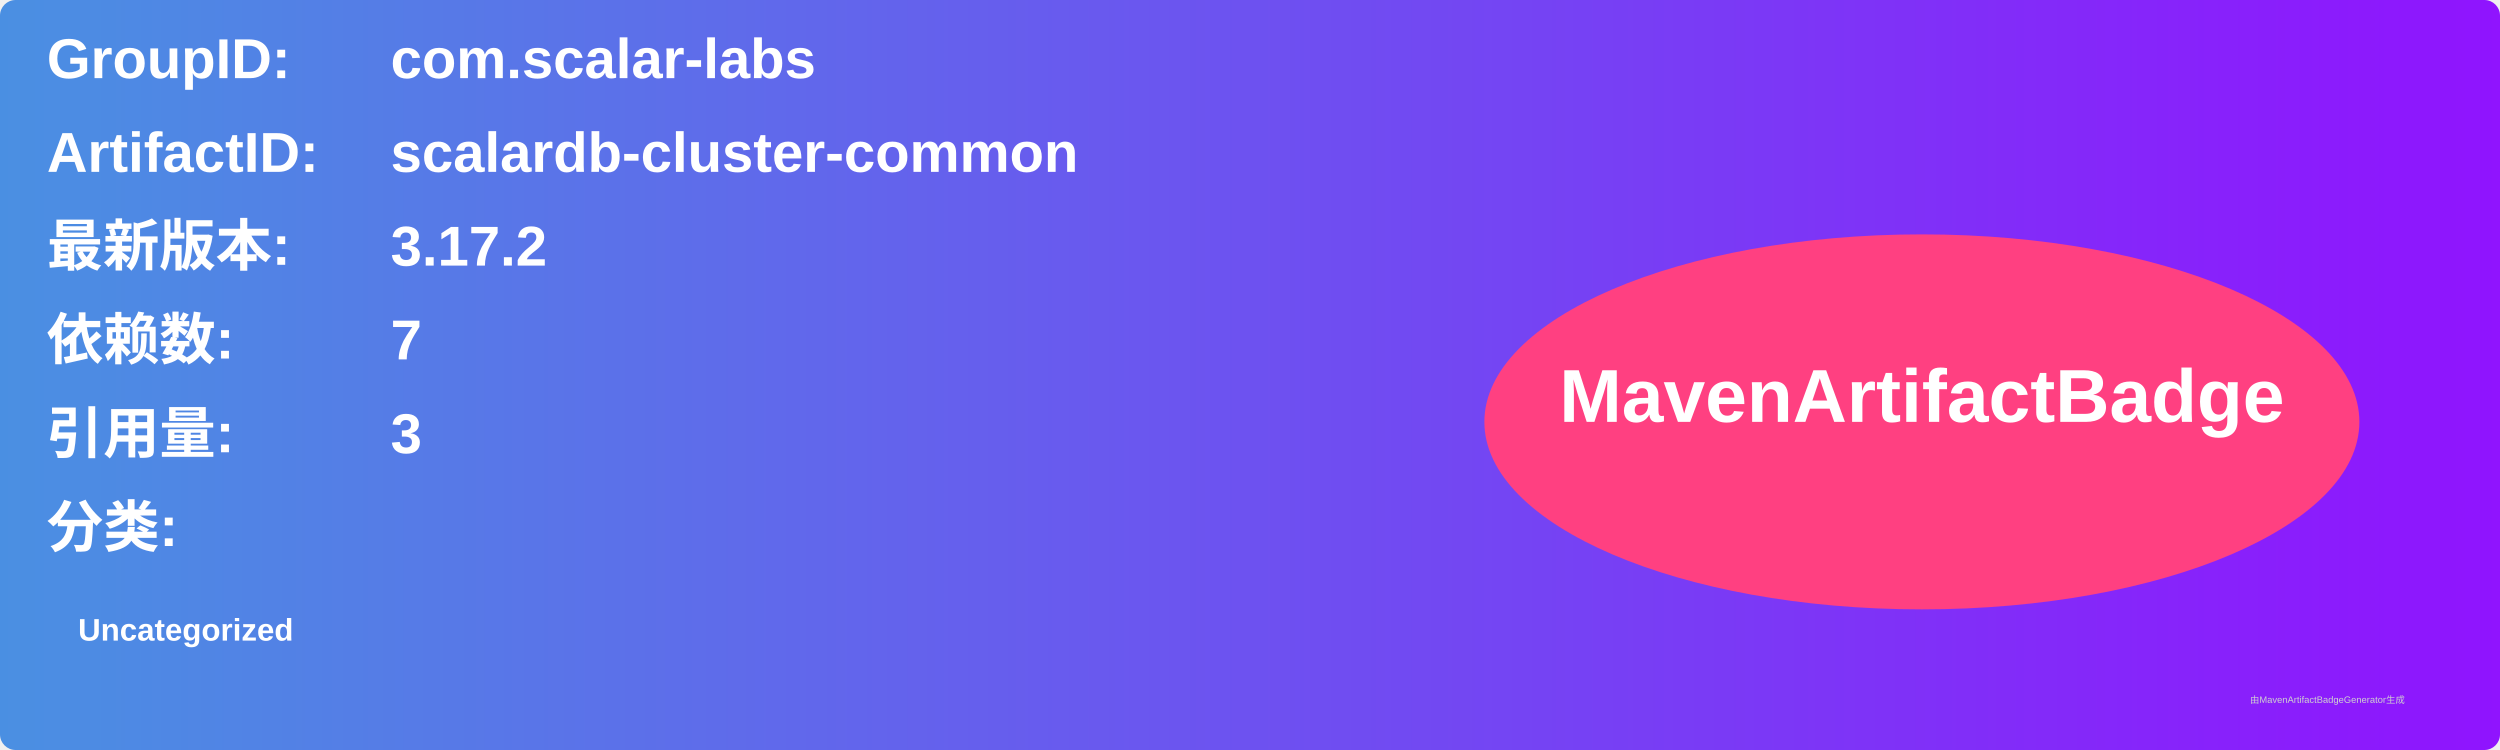
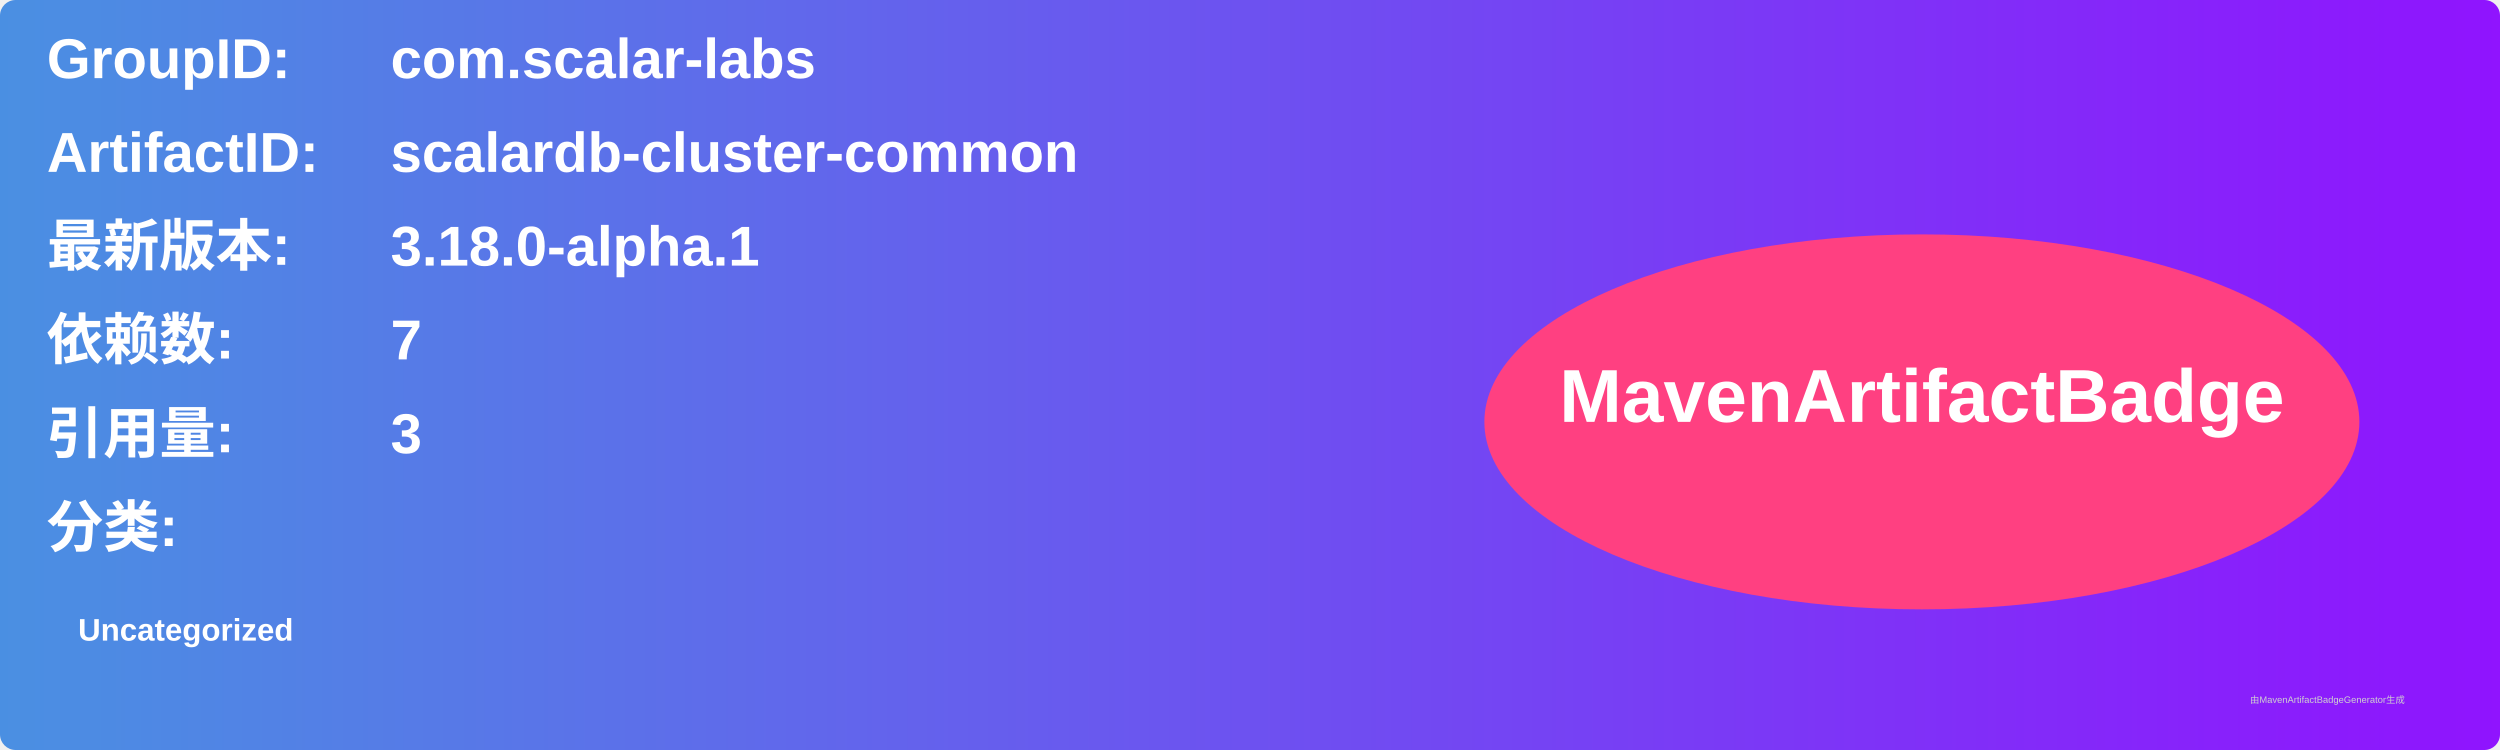
<svg xmlns="http://www.w3.org/2000/svg" width="800" height="240" viewBox="0 0 800 240">
  <linearGradient id="grad" x1="0%" y1="0%" x2="100%" y2="0%">
    <stop offset="0%" stop-color="#4a90e2" />
    <stop offset="100%" stop-color="#9013fe" />
  </linearGradient>
  <rect width="100%" height="100%" rx="5" ry="5" fill="url(#grad)" />
  <g transform="translate(15, 15)">
    <text x="0" y="10" font-family="Arial" font-size="18" fill="white" font-weight="bold" width="260">GroupID:</text>
    <text x="110" y="10" font-family="Arial" font-size="18" fill="white" font-weight="bold" width="460">com.scalar-labs</text>
    <text x="0" y="40" font-family="Arial" font-size="18" fill="white" font-weight="bold" width="260">ArtifactID:</text>
    <text x="110" y="40" font-family="Arial" font-size="18" fill="white" font-weight="bold" width="460">scalardb-cluster-common</text>
    <text x="0" y="70" font-family="Arial" font-size="18" fill="white" font-weight="bold">最新版本:</text>
    <text x="110" y="70" font-family="Arial" font-size="18" fill="white" font-weight="bold">
-       <tspan font-weight="bold">3.17.2</tspan>
+       <tspan font-weight="bold">3.18.0-alpha.1</tspan>
    </text>
    <text x="0" y="100" font-family="Arial" font-size="18" fill="white" font-weight="bold">依赖数: </text>
    <text x="110" y="100" font-family="Arial" font-size="18" fill="white">
      <tspan font-weight="bold">7</tspan>
    </text>
    <text x="0" y="130" font-family="Arial" font-size="18" fill="white" font-weight="bold">引用量: </text>
    <text x="110" y="130" font-family="Arial" font-size="18" fill="white">
      <tspan font-weight="bold">3</tspan>
    </text>
    <text x="0" y="160" font-family="Arial" font-size="18" fill="white" font-weight="bold">分类:</text>
    <text x="10" y="190" font-family="Arial" font-size="10" fill="white">
      <tspan font-weight="bold">Uncategorized</tspan>
    </text>
    <ellipse cx="600" cy="120" rx="140" ry="60" fill="#ff4081" />
    <text x="600" y="120" text-anchor="middle" font-family="Arial" font-size="24" fill="white" font-weight="bold">MavenArtifactBadge</text>
  </g>
  <text x="720" y="225" font-family="Arial" font-size="3" fill="#d0d0d0">由MavenArtifactBadgeGenerator生成</text>
</svg>
